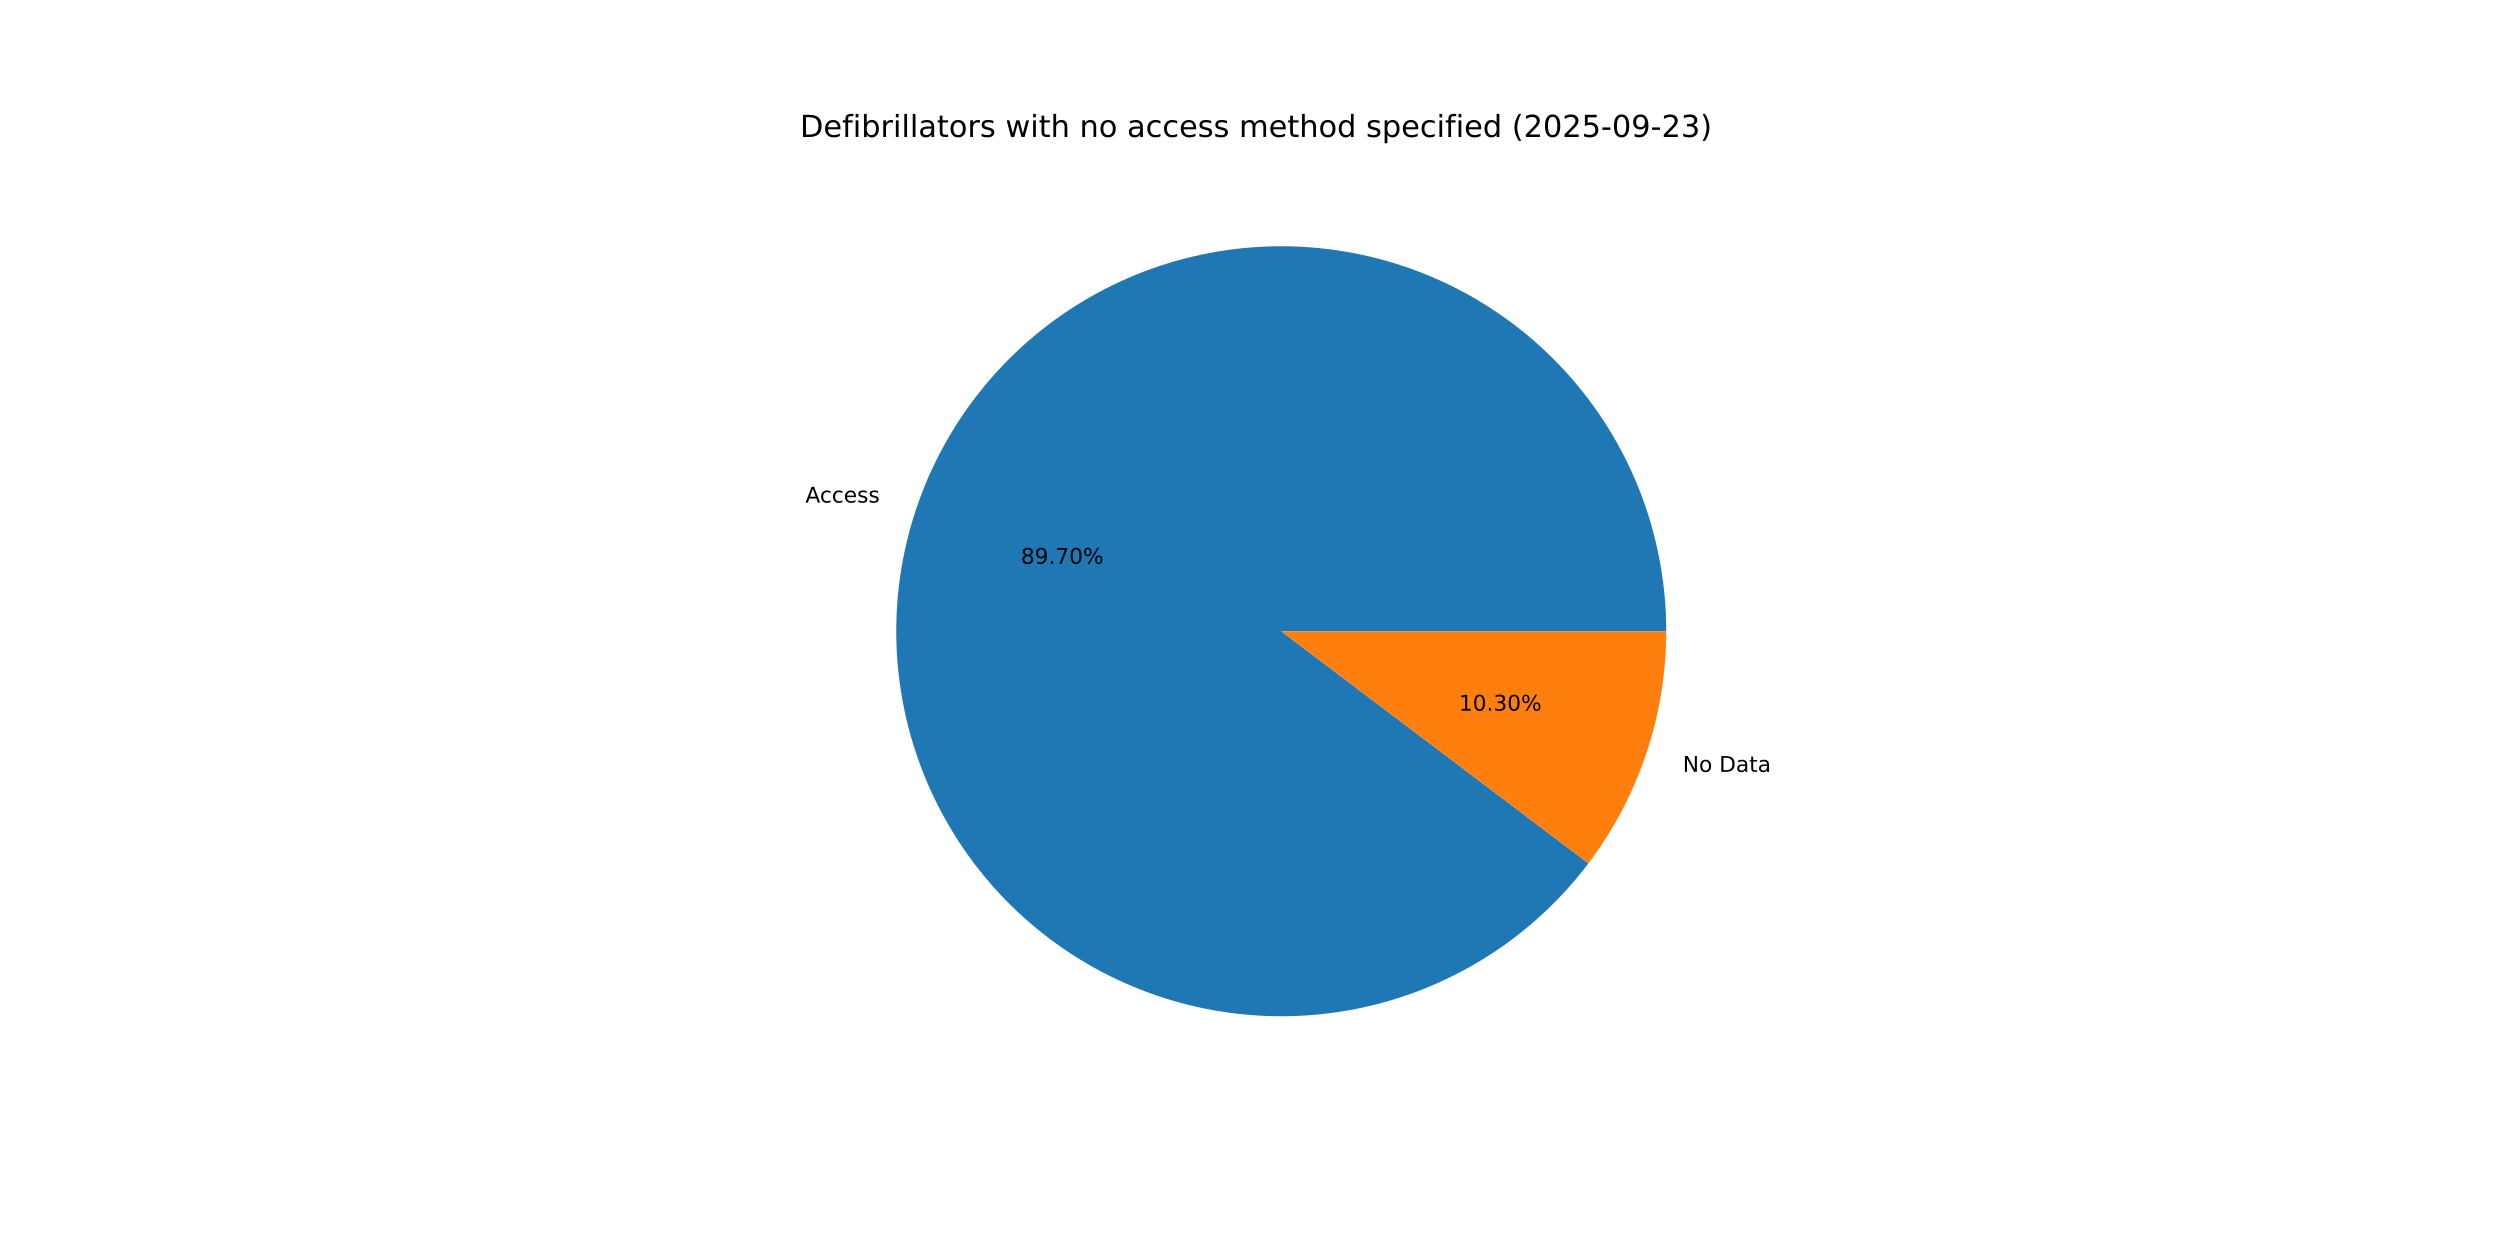
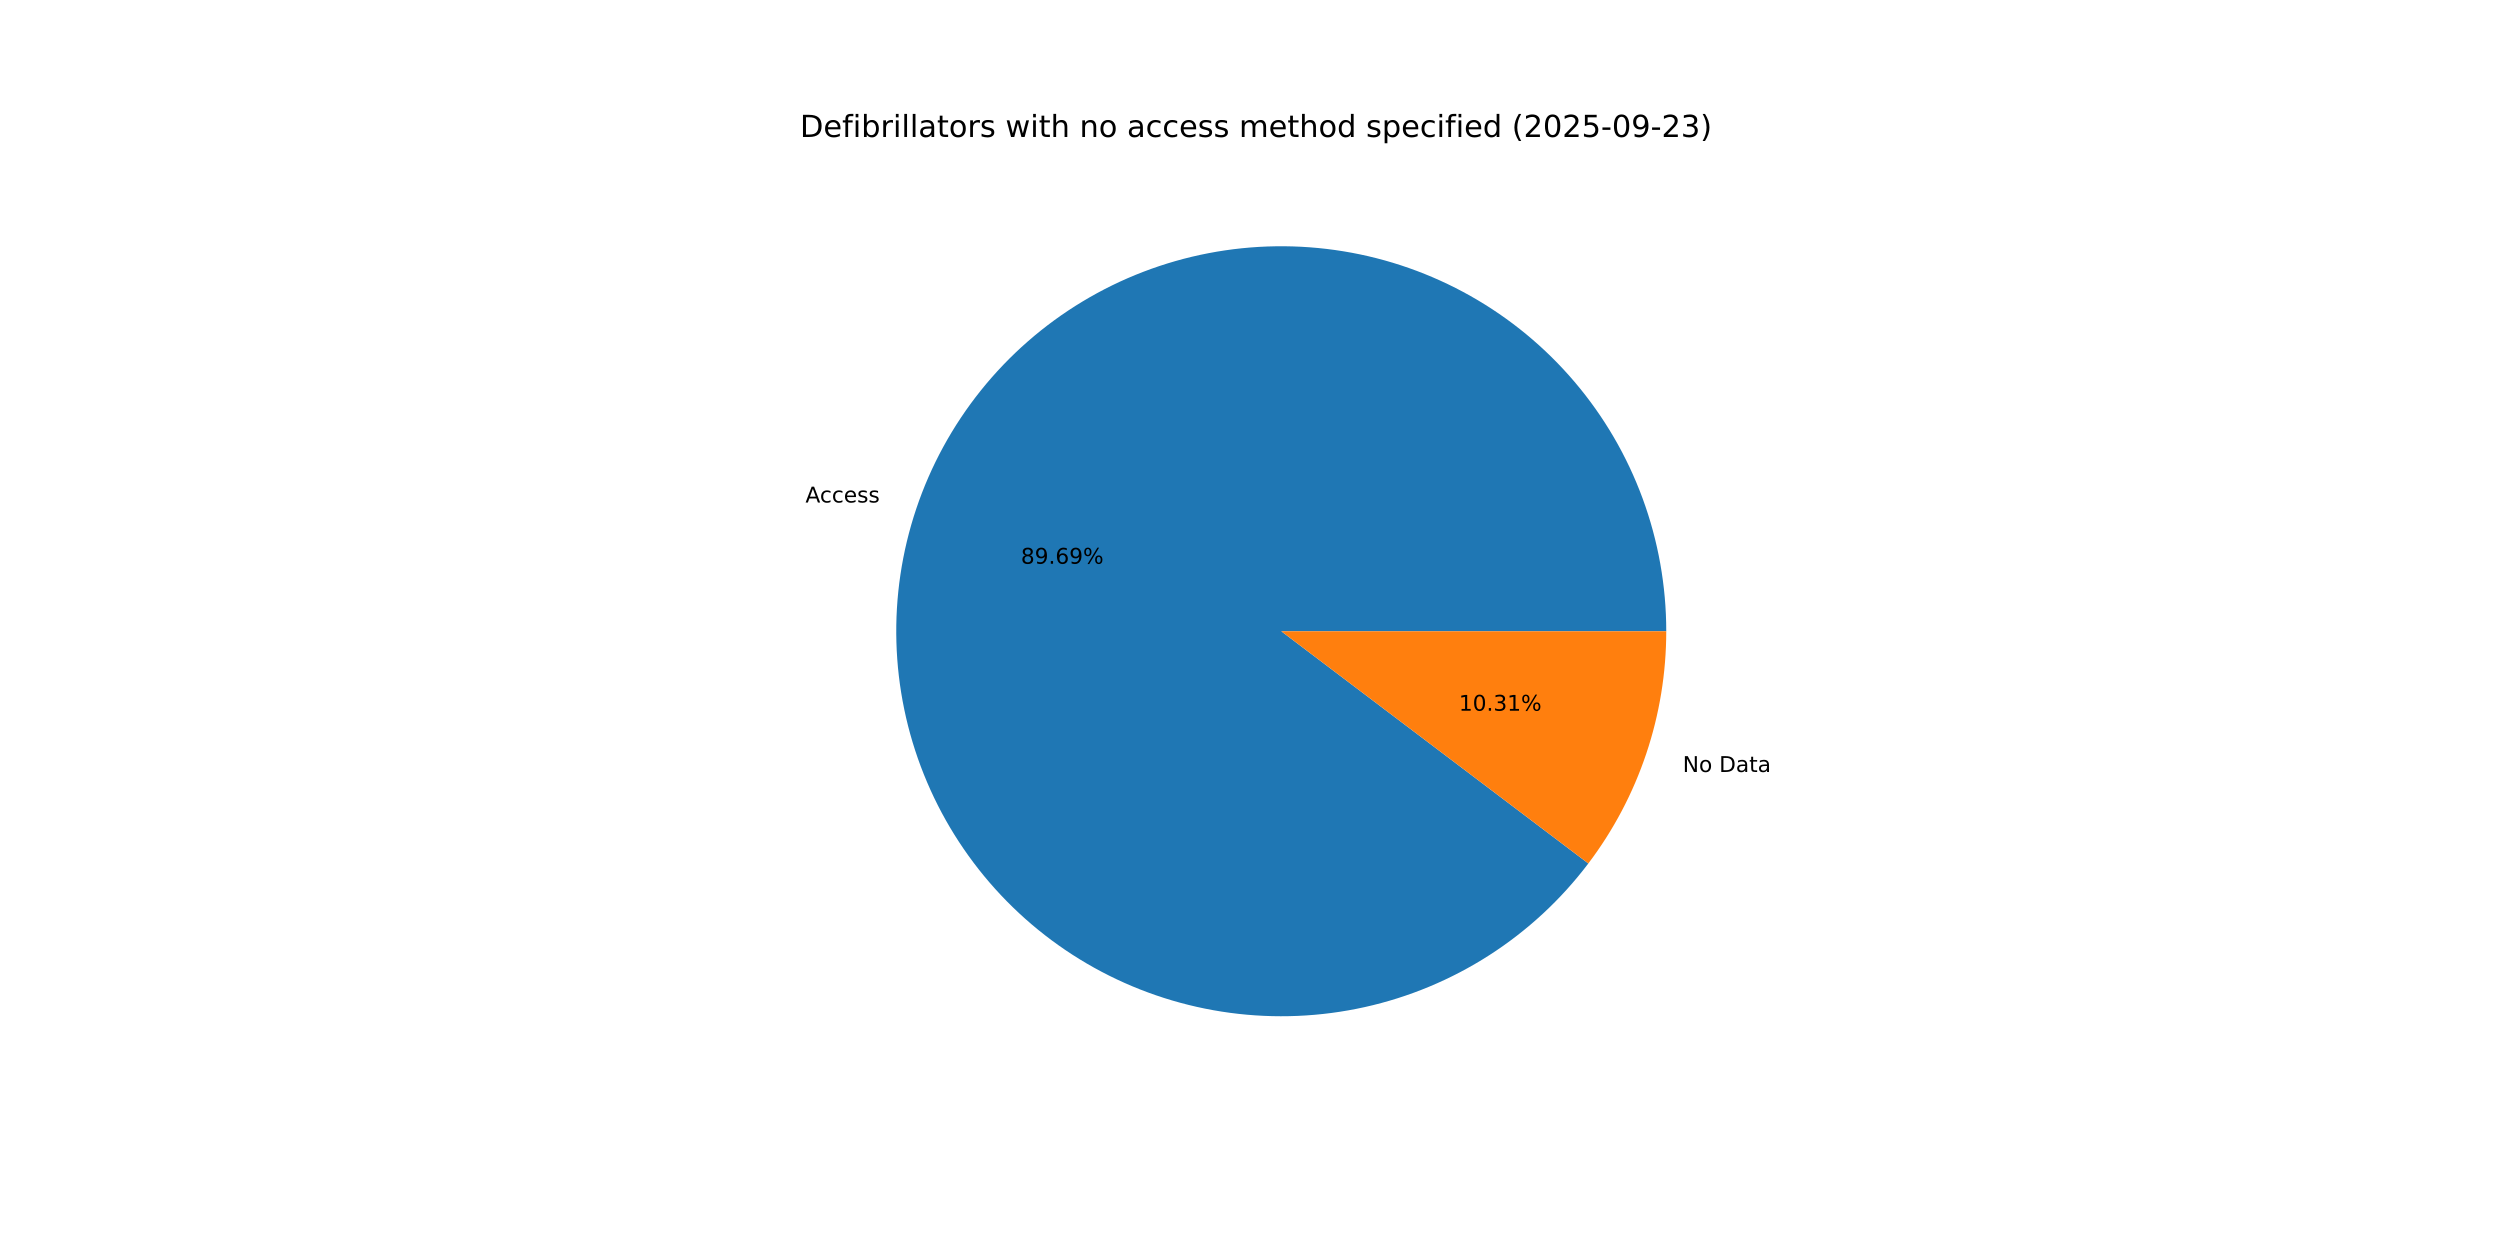
<svg xmlns="http://www.w3.org/2000/svg" xmlns:xlink="http://www.w3.org/1999/xlink" width="1152pt" height="576pt" viewBox="0 0 1152 576" version="1.1">
  <defs>
    <style type="text/css">*{stroke-linejoin: round; stroke-linecap: butt}</style>
  </defs>
  <g id="figure_1">
    <g id="patch_1">
      <path d="M 0 576  L 1152 576  L 1152 0  L 0 0  z " style="fill: #ffffff" />
    </g>
    <g id="axes_1">
      <g id="patch_2">
-         <path d="M 767.808 290.88  C 767.808 269.995 764.12 249.273 756.914 229.671  C 749.709 210.068 739.098 191.892 725.571 175.979  C 712.045 160.066 695.814 146.666 677.628 136.398  C 659.442 126.129 639.585 119.152 618.973 115.788  C 598.361 112.424 577.315 112.727 556.808 116.681  C 536.301 120.636 516.653 128.181 498.769 138.968  C 480.886 149.755 465.047 163.615 451.983 179.91  C 438.919 196.205 428.835 214.679 422.196 234.48  C 415.556 254.282 412.465 275.101 413.065 295.977  C 413.665 316.854 417.947 337.461 425.713 356.848  C 433.479 376.235 444.608 394.1 458.586 409.617  C 472.564 425.135 489.173 438.063 507.646 447.805  C 526.12 457.547 546.169 463.951 566.87 466.721  C 587.57 469.491 608.598 468.584 628.983 464.042  C 649.368 459.5 668.792 451.393 686.358 440.097  C 703.924 428.801 719.358 414.491 731.948 397.827  L 590.4 290.88  z " style="fill: #1f77b4" />
+         <path d="M 767.808 290.88  C 767.808 269.997 764.121 249.277 756.916 229.676  C 749.712 210.075 739.103 191.899 725.578 175.987  C 712.054 160.075 695.826 146.675 677.642 136.405  C 659.458 126.136 639.604 119.157 618.993 115.791  C 598.383 112.426 577.34 112.725 556.834 116.676  C 536.328 120.627 516.68 128.168 498.796 138.951  C 480.912 149.734 465.072 163.591 452.006 179.881  C 438.94 196.172 428.853 214.643 422.209 234.441  C 415.565 254.239 412.469 275.056 413.064 295.93  C 413.658 316.805 417.934 337.412 425.694 356.799  C 433.453 376.187 444.575 394.054 458.547 409.575  C 472.519 425.095 489.122 438.028 507.591 447.776  C 526.059 457.523 546.105 463.934 566.802 466.712  C 587.5 469.489 608.526 468.591 628.911 464.058  C 649.297 459.524 668.722 451.427 686.292 440.139  C 703.861 428.852 719.301 414.55 731.898 397.894  L 590.4 290.88  z " style="fill: #1f77b4" />
      </g>
      <g id="patch_3">
-         <path d="M 731.948 397.827  C 743.507 382.529 752.509 365.458 758.604 347.28  C 764.7 329.101 767.808 310.053 767.808 290.88  L 590.4 290.88  z " style="fill: #ff7f0e" />
+         <path d="M 731.898 397.894  C 743.472 382.59 752.487 365.51 758.591 347.319  C 764.695 329.129 767.808 310.067 767.808 290.88  L 590.4 290.88  z " style="fill: #ff7f0e" />
      </g>
      <g id="matplotlib.axis_1" />
      <g id="matplotlib.axis_2" />
      <g id="text_1">
-         <g transform="translate(371.1409 231.5999) scale(0.1 -0.1)">
+         <g transform="translate(371.1555 231.5562) scale(0.1 -0.1)">
          <defs>
            <path id="DejaVuSans-41" d="M 2188 4044  L 1331 1722  L 3047 1722  L 2188 4044  z M 1831 4666  L 2547 4666  L 4325 0  L 3669 0  L 3244 1197  L 1141 1197  L 716 0  L 50 0  L 1831 4666  z " transform="scale(0.015625)" />
            <path id="DejaVuSans-63" d="M 3122 3366  L 3122 2828  Q 2878 2963 2633 3030  Q 2388 3097 2138 3097  Q 1578 3097 1268 2742  Q 959 2388 959 1747  Q 959 1106 1268 751  Q 1578 397 2138 397  Q 2388 397 2633 464  Q 2878 531 3122 666  L 3122 134  Q 2881 22 2623 -34  Q 2366 -91 2075 -91  Q 1284 -91 818 406  Q 353 903 353 1747  Q 353 2603 823 3093  Q 1294 3584 2113 3584  Q 2378 3584 2631 3529  Q 2884 3475 3122 3366  z " transform="scale(0.015625)" />
            <path id="DejaVuSans-65" d="M 3597 1894  L 3597 1613  L 953 1613  Q 991 1019 1311 708  Q 1631 397 2203 397  Q 2534 397 2845 478  Q 3156 559 3463 722  L 3463 178  Q 3153 47 2828 -22  Q 2503 -91 2169 -91  Q 1331 -91 842 396  Q 353 884 353 1716  Q 353 2575 817 3079  Q 1281 3584 2069 3584  Q 2775 3584 3186 3129  Q 3597 2675 3597 1894  z M 3022 2063  Q 3016 2534 2758 2815  Q 2500 3097 2075 3097  Q 1594 3097 1305 2825  Q 1016 2553 972 2059  L 3022 2063  z " transform="scale(0.015625)" />
            <path id="DejaVuSans-73" d="M 2834 3397  L 2834 2853  Q 2591 2978 2328 3040  Q 2066 3103 1784 3103  Q 1356 3103 1142 2972  Q 928 2841 928 2578  Q 928 2378 1081 2264  Q 1234 2150 1697 2047  L 1894 2003  Q 2506 1872 2764 1633  Q 3022 1394 3022 966  Q 3022 478 2636 193  Q 2250 -91 1575 -91  Q 1294 -91 989 -36  Q 684 19 347 128  L 347 722  Q 666 556 975 473  Q 1284 391 1588 391  Q 1994 391 2212 530  Q 2431 669 2431 922  Q 2431 1156 2273 1281  Q 2116 1406 1581 1522  L 1381 1569  Q 847 1681 609 1914  Q 372 2147 372 2553  Q 372 3047 722 3315  Q 1072 3584 1716 3584  Q 2034 3584 2315 3537  Q 2597 3491 2834 3397  z " transform="scale(0.015625)" />
          </defs>
          <use xlink:href="#DejaVuSans-41" />
          <use xlink:href="#DejaVuSans-63" x="66.658" />
          <use xlink:href="#DejaVuSans-63" x="121.639" />
          <use xlink:href="#DejaVuSans-65" x="176.619" />
          <use xlink:href="#DejaVuSans-73" x="238.143" />
          <use xlink:href="#DejaVuSans-73" x="290.242" />
        </g>
      </g>
      <g id="text_2">
-         <g transform="translate(470.4126 259.7996) scale(0.1 -0.1)">
+         <g transform="translate(470.4206 259.7758) scale(0.1 -0.1)">
          <defs>
            <path id="DejaVuSans-38" d="M 2034 2216  Q 1584 2216 1326 1975  Q 1069 1734 1069 1313  Q 1069 891 1326 650  Q 1584 409 2034 409  Q 2484 409 2743 651  Q 3003 894 3003 1313  Q 3003 1734 2745 1975  Q 2488 2216 2034 2216  z M 1403 2484  Q 997 2584 770 2862  Q 544 3141 544 3541  Q 544 4100 942 4425  Q 1341 4750 2034 4750  Q 2731 4750 3128 4425  Q 3525 4100 3525 3541  Q 3525 3141 3298 2862  Q 3072 2584 2669 2484  Q 3125 2378 3379 2068  Q 3634 1759 3634 1313  Q 3634 634 3220 271  Q 2806 -91 2034 -91  Q 1263 -91 848 271  Q 434 634 434 1313  Q 434 1759 690 2068  Q 947 2378 1403 2484  z M 1172 3481  Q 1172 3119 1398 2916  Q 1625 2713 2034 2713  Q 2441 2713 2670 2916  Q 2900 3119 2900 3481  Q 2900 3844 2670 4047  Q 2441 4250 2034 4250  Q 1625 4250 1398 4047  Q 1172 3844 1172 3481  z " transform="scale(0.015625)" />
            <path id="DejaVuSans-39" d="M 703 97  L 703 672  Q 941 559 1184 500  Q 1428 441 1663 441  Q 2288 441 2617 861  Q 2947 1281 2994 2138  Q 2813 1869 2534 1725  Q 2256 1581 1919 1581  Q 1219 1581 811 2004  Q 403 2428 403 3163  Q 403 3881 828 4315  Q 1253 4750 1959 4750  Q 2769 4750 3195 4129  Q 3622 3509 3622 2328  Q 3622 1225 3098 567  Q 2575 -91 1691 -91  Q 1453 -91 1209 -44  Q 966 3 703 97  z M 1959 2075  Q 2384 2075 2632 2365  Q 2881 2656 2881 3163  Q 2881 3666 2632 3958  Q 2384 4250 1959 4250  Q 1534 4250 1286 3958  Q 1038 3666 1038 3163  Q 1038 2656 1286 2365  Q 1534 2075 1959 2075  z " transform="scale(0.015625)" />
            <path id="DejaVuSans-2e" d="M 684 794  L 1344 794  L 1344 0  L 684 0  L 684 794  z " transform="scale(0.015625)" />
-             <path id="DejaVuSans-37" d="M 525 4666  L 3525 4666  L 3525 4397  L 1831 0  L 1172 0  L 2766 4134  L 525 4134  L 525 4666  z " transform="scale(0.015625)" />
-             <path id="DejaVuSans-30" d="M 2034 4250  Q 1547 4250 1301 3770  Q 1056 3291 1056 2328  Q 1056 1369 1301 889  Q 1547 409 2034 409  Q 2525 409 2770 889  Q 3016 1369 3016 2328  Q 3016 3291 2770 3770  Q 2525 4250 2034 4250  z M 2034 4750  Q 2819 4750 3233 4129  Q 3647 3509 3647 2328  Q 3647 1150 3233 529  Q 2819 -91 2034 -91  Q 1250 -91 836 529  Q 422 1150 422 2328  Q 422 3509 836 4129  Q 1250 4750 2034 4750  z " transform="scale(0.015625)" />
+             <path id="DejaVuSans-36" d="M 2113 2584  Q 1688 2584 1439 2293  Q 1191 2003 1191 1497  Q 1191 994 1439 701  Q 1688 409 2113 409  Q 2538 409 2786 701  Q 3034 994 3034 1497  Q 3034 2003 2786 2293  Q 2538 2584 2113 2584  z M 3366 4563  L 3366 3988  Q 3128 4100 2886 4159  Q 2644 4219 2406 4219  Q 1781 4219 1451 3797  Q 1122 3375 1075 2522  Q 1259 2794 1537 2939  Q 1816 3084 2150 3084  Q 2853 3084 3261 2657  Q 3669 2231 3669 1497  Q 3669 778 3244 343  Q 2819 -91 2113 -91  Q 1303 -91 875 529  Q 447 1150 447 2328  Q 447 3434 972 4092  Q 1497 4750 2381 4750  Q 2619 4750 2861 4703  Q 3103 4656 3366 4563  z " transform="scale(0.015625)" />
            <path id="DejaVuSans-25" d="M 4653 2053  Q 4381 2053 4226 1822  Q 4072 1591 4072 1178  Q 4072 772 4226 539  Q 4381 306 4653 306  Q 4919 306 5073 539  Q 5228 772 5228 1178  Q 5228 1588 5073 1820  Q 4919 2053 4653 2053  z M 4653 2450  Q 5147 2450 5437 2106  Q 5728 1763 5728 1178  Q 5728 594 5436 251  Q 5144 -91 4653 -91  Q 4153 -91 3862 251  Q 3572 594 3572 1178  Q 3572 1766 3864 2108  Q 4156 2450 4653 2450  z M 1428 4353  Q 1159 4353 1004 4120  Q 850 3888 850 3481  Q 850 3069 1003 2837  Q 1156 2606 1428 2606  Q 1700 2606 1854 2837  Q 2009 3069 2009 3481  Q 2009 3884 1853 4118  Q 1697 4353 1428 4353  z M 4250 4750  L 4750 4750  L 1831 -91  L 1331 -91  L 4250 4750  z M 1428 4750  Q 1922 4750 2215 4408  Q 2509 4066 2509 3481  Q 2509 2891 2217 2550  Q 1925 2209 1428 2209  Q 931 2209 642 2551  Q 353 2894 353 3481  Q 353 4063 643 4406  Q 934 4750 1428 4750  z " transform="scale(0.015625)" />
          </defs>
          <use xlink:href="#DejaVuSans-38" />
          <use xlink:href="#DejaVuSans-39" x="63.623" />
          <use xlink:href="#DejaVuSans-2e" x="127.246" />
-           <use xlink:href="#DejaVuSans-37" x="159.033" />
-           <use xlink:href="#DejaVuSans-30" x="222.656" />
+           <use xlink:href="#DejaVuSans-36" x="159.033" />
+           <use xlink:href="#DejaVuSans-39" x="222.656" />
          <use xlink:href="#DejaVuSans-25" x="286.279" />
        </g>
      </g>
      <g id="text_3">
-         <g transform="translate(775.4247 355.6789) scale(0.1 -0.1)">
+         <g transform="translate(775.4101 355.7225) scale(0.1 -0.1)">
          <defs>
            <path id="DejaVuSans-4e" d="M 628 4666  L 1478 4666  L 3547 763  L 3547 4666  L 4159 4666  L 4159 0  L 3309 0  L 1241 3903  L 1241 0  L 628 0  L 628 4666  z " transform="scale(0.015625)" />
            <path id="DejaVuSans-6f" d="M 1959 3097  Q 1497 3097 1228 2736  Q 959 2375 959 1747  Q 959 1119 1226 758  Q 1494 397 1959 397  Q 2419 397 2687 759  Q 2956 1122 2956 1747  Q 2956 2369 2687 2733  Q 2419 3097 1959 3097  z M 1959 3584  Q 2709 3584 3137 3096  Q 3566 2609 3566 1747  Q 3566 888 3137 398  Q 2709 -91 1959 -91  Q 1206 -91 779 398  Q 353 888 353 1747  Q 353 2609 779 3096  Q 1206 3584 1959 3584  z " transform="scale(0.015625)" />
            <path id="DejaVuSans-20" transform="scale(0.015625)" />
            <path id="DejaVuSans-44" d="M 1259 4147  L 1259 519  L 2022 519  Q 2988 519 3436 956  Q 3884 1394 3884 2338  Q 3884 3275 3436 3711  Q 2988 4147 2022 4147  L 1259 4147  z M 628 4666  L 1925 4666  Q 3281 4666 3915 4102  Q 4550 3538 4550 2338  Q 4550 1131 3912 565  Q 3275 0 1925 0  L 628 0  L 628 4666  z " transform="scale(0.015625)" />
            <path id="DejaVuSans-61" d="M 2194 1759  Q 1497 1759 1228 1600  Q 959 1441 959 1056  Q 959 750 1161 570  Q 1363 391 1709 391  Q 2188 391 2477 730  Q 2766 1069 2766 1631  L 2766 1759  L 2194 1759  z M 3341 1997  L 3341 0  L 2766 0  L 2766 531  Q 2569 213 2275 61  Q 1981 -91 1556 -91  Q 1019 -91 701 211  Q 384 513 384 1019  Q 384 1609 779 1909  Q 1175 2209 1959 2209  L 2766 2209  L 2766 2266  Q 2766 2663 2505 2880  Q 2244 3097 1772 3097  Q 1472 3097 1187 3025  Q 903 2953 641 2809  L 641 3341  Q 956 3463 1253 3523  Q 1550 3584 1831 3584  Q 2591 3584 2966 3190  Q 3341 2797 3341 1997  z " transform="scale(0.015625)" />
            <path id="DejaVuSans-74" d="M 1172 4494  L 1172 3500  L 2356 3500  L 2356 3053  L 1172 3053  L 1172 1153  Q 1172 725 1289 603  Q 1406 481 1766 481  L 2356 481  L 2356 0  L 1766 0  Q 1100 0 847 248  Q 594 497 594 1153  L 594 3053  L 172 3053  L 172 3500  L 594 3500  L 594 4494  L 1172 4494  z " transform="scale(0.015625)" />
          </defs>
          <use xlink:href="#DejaVuSans-4e" />
          <use xlink:href="#DejaVuSans-6f" x="74.805" />
          <use xlink:href="#DejaVuSans-20" x="135.986" />
          <use xlink:href="#DejaVuSans-44" x="167.773" />
          <use xlink:href="#DejaVuSans-61" x="244.775" />
          <use xlink:href="#DejaVuSans-74" x="306.055" />
          <use xlink:href="#DejaVuSans-61" x="345.264" />
        </g>
      </g>
      <g id="text_4">
-         <g transform="translate(672.2577 327.4791) scale(0.1 -0.1)">
+         <g transform="translate(672.2498 327.5029) scale(0.1 -0.1)">
          <defs>
            <path id="DejaVuSans-31" d="M 794 531  L 1825 531  L 1825 4091  L 703 3866  L 703 4441  L 1819 4666  L 2450 4666  L 2450 531  L 3481 531  L 3481 0  L 794 0  L 794 531  z " transform="scale(0.015625)" />
+             <path id="DejaVuSans-30" d="M 2034 4250  Q 1547 4250 1301 3770  Q 1056 3291 1056 2328  Q 1056 1369 1301 889  Q 1547 409 2034 409  Q 2525 409 2770 889  Q 3016 1369 3016 2328  Q 3016 3291 2770 3770  Q 2525 4250 2034 4250  z M 2034 4750  Q 2819 4750 3233 4129  Q 3647 3509 3647 2328  Q 3647 1150 3233 529  Q 2819 -91 2034 -91  Q 1250 -91 836 529  Q 422 1150 422 2328  Q 422 3509 836 4129  Q 1250 4750 2034 4750  z " transform="scale(0.015625)" />
            <path id="DejaVuSans-33" d="M 2597 2516  Q 3050 2419 3304 2112  Q 3559 1806 3559 1356  Q 3559 666 3084 287  Q 2609 -91 1734 -91  Q 1441 -91 1130 -33  Q 819 25 488 141  L 488 750  Q 750 597 1062 519  Q 1375 441 1716 441  Q 2309 441 2620 675  Q 2931 909 2931 1356  Q 2931 1769 2642 2001  Q 2353 2234 1838 2234  L 1294 2234  L 1294 2753  L 1863 2753  Q 2328 2753 2575 2939  Q 2822 3125 2822 3475  Q 2822 3834 2567 4026  Q 2313 4219 1838 4219  Q 1578 4219 1281 4162  Q 984 4106 628 3988  L 628 4550  Q 988 4650 1302 4700  Q 1616 4750 1894 4750  Q 2613 4750 3031 4423  Q 3450 4097 3450 3541  Q 3450 3153 3228 2886  Q 3006 2619 2597 2516  z " transform="scale(0.015625)" />
          </defs>
          <use xlink:href="#DejaVuSans-31" />
          <use xlink:href="#DejaVuSans-30" x="63.623" />
          <use xlink:href="#DejaVuSans-2e" x="127.246" />
          <use xlink:href="#DejaVuSans-33" x="159.033" />
-           <use xlink:href="#DejaVuSans-30" x="222.656" />
+           <use xlink:href="#DejaVuSans-31" x="222.656" />
          <use xlink:href="#DejaVuSans-25" x="286.279" />
        </g>
      </g>
      <g id="text_5">
        <g transform="translate(368.64 63.12) scale(0.14 -0.14)">
          <defs>
            <path id="DejaVuSans-66" d="M 2375 4863  L 2375 4384  L 1825 4384  Q 1516 4384 1395 4259  Q 1275 4134 1275 3809  L 1275 3500  L 2222 3500  L 2222 3053  L 1275 3053  L 1275 0  L 697 0  L 697 3053  L 147 3053  L 147 3500  L 697 3500  L 697 3744  Q 697 4328 969 4595  Q 1241 4863 1831 4863  L 2375 4863  z " transform="scale(0.015625)" />
            <path id="DejaVuSans-69" d="M 603 3500  L 1178 3500  L 1178 0  L 603 0  L 603 3500  z M 603 4863  L 1178 4863  L 1178 4134  L 603 4134  L 603 4863  z " transform="scale(0.015625)" />
            <path id="DejaVuSans-62" d="M 3116 1747  Q 3116 2381 2855 2742  Q 2594 3103 2138 3103  Q 1681 3103 1420 2742  Q 1159 2381 1159 1747  Q 1159 1113 1420 752  Q 1681 391 2138 391  Q 2594 391 2855 752  Q 3116 1113 3116 1747  z M 1159 2969  Q 1341 3281 1617 3432  Q 1894 3584 2278 3584  Q 2916 3584 3314 3078  Q 3713 2572 3713 1747  Q 3713 922 3314 415  Q 2916 -91 2278 -91  Q 1894 -91 1617 61  Q 1341 213 1159 525  L 1159 0  L 581 0  L 581 4863  L 1159 4863  L 1159 2969  z " transform="scale(0.015625)" />
            <path id="DejaVuSans-72" d="M 2631 2963  Q 2534 3019 2420 3045  Q 2306 3072 2169 3072  Q 1681 3072 1420 2755  Q 1159 2438 1159 1844  L 1159 0  L 581 0  L 581 3500  L 1159 3500  L 1159 2956  Q 1341 3275 1631 3429  Q 1922 3584 2338 3584  Q 2397 3584 2469 3576  Q 2541 3569 2628 3553  L 2631 2963  z " transform="scale(0.015625)" />
            <path id="DejaVuSans-6c" d="M 603 4863  L 1178 4863  L 1178 0  L 603 0  L 603 4863  z " transform="scale(0.015625)" />
            <path id="DejaVuSans-77" d="M 269 3500  L 844 3500  L 1563 769  L 2278 3500  L 2956 3500  L 3675 769  L 4391 3500  L 4966 3500  L 4050 0  L 3372 0  L 2619 2869  L 1863 0  L 1184 0  L 269 3500  z " transform="scale(0.015625)" />
            <path id="DejaVuSans-68" d="M 3513 2113  L 3513 0  L 2938 0  L 2938 2094  Q 2938 2591 2744 2837  Q 2550 3084 2163 3084  Q 1697 3084 1428 2787  Q 1159 2491 1159 1978  L 1159 0  L 581 0  L 581 4863  L 1159 4863  L 1159 2956  Q 1366 3272 1645 3428  Q 1925 3584 2291 3584  Q 2894 3584 3203 3211  Q 3513 2838 3513 2113  z " transform="scale(0.015625)" />
            <path id="DejaVuSans-6e" d="M 3513 2113  L 3513 0  L 2938 0  L 2938 2094  Q 2938 2591 2744 2837  Q 2550 3084 2163 3084  Q 1697 3084 1428 2787  Q 1159 2491 1159 1978  L 1159 0  L 581 0  L 581 3500  L 1159 3500  L 1159 2956  Q 1366 3272 1645 3428  Q 1925 3584 2291 3584  Q 2894 3584 3203 3211  Q 3513 2838 3513 2113  z " transform="scale(0.015625)" />
            <path id="DejaVuSans-6d" d="M 3328 2828  Q 3544 3216 3844 3400  Q 4144 3584 4550 3584  Q 5097 3584 5394 3201  Q 5691 2819 5691 2113  L 5691 0  L 5113 0  L 5113 2094  Q 5113 2597 4934 2840  Q 4756 3084 4391 3084  Q 3944 3084 3684 2787  Q 3425 2491 3425 1978  L 3425 0  L 2847 0  L 2847 2094  Q 2847 2600 2669 2842  Q 2491 3084 2119 3084  Q 1678 3084 1418 2786  Q 1159 2488 1159 1978  L 1159 0  L 581 0  L 581 3500  L 1159 3500  L 1159 2956  Q 1356 3278 1631 3431  Q 1906 3584 2284 3584  Q 2666 3584 2933 3390  Q 3200 3197 3328 2828  z " transform="scale(0.015625)" />
            <path id="DejaVuSans-64" d="M 2906 2969  L 2906 4863  L 3481 4863  L 3481 0  L 2906 0  L 2906 525  Q 2725 213 2448 61  Q 2172 -91 1784 -91  Q 1150 -91 751 415  Q 353 922 353 1747  Q 353 2572 751 3078  Q 1150 3584 1784 3584  Q 2172 3584 2448 3432  Q 2725 3281 2906 2969  z M 947 1747  Q 947 1113 1208 752  Q 1469 391 1925 391  Q 2381 391 2643 752  Q 2906 1113 2906 1747  Q 2906 2381 2643 2742  Q 2381 3103 1925 3103  Q 1469 3103 1208 2742  Q 947 2381 947 1747  z " transform="scale(0.015625)" />
            <path id="DejaVuSans-70" d="M 1159 525  L 1159 -1331  L 581 -1331  L 581 3500  L 1159 3500  L 1159 2969  Q 1341 3281 1617 3432  Q 1894 3584 2278 3584  Q 2916 3584 3314 3078  Q 3713 2572 3713 1747  Q 3713 922 3314 415  Q 2916 -91 2278 -91  Q 1894 -91 1617 61  Q 1341 213 1159 525  z M 3116 1747  Q 3116 2381 2855 2742  Q 2594 3103 2138 3103  Q 1681 3103 1420 2742  Q 1159 2381 1159 1747  Q 1159 1113 1420 752  Q 1681 391 2138 391  Q 2594 391 2855 752  Q 3116 1113 3116 1747  z " transform="scale(0.015625)" />
            <path id="DejaVuSans-28" d="M 1984 4856  Q 1566 4138 1362 3434  Q 1159 2731 1159 2009  Q 1159 1288 1364 580  Q 1569 -128 1984 -844  L 1484 -844  Q 1016 -109 783 600  Q 550 1309 550 2009  Q 550 2706 781 3412  Q 1013 4119 1484 4856  L 1984 4856  z " transform="scale(0.015625)" />
            <path id="DejaVuSans-32" d="M 1228 531  L 3431 531  L 3431 0  L 469 0  L 469 531  Q 828 903 1448 1529  Q 2069 2156 2228 2338  Q 2531 2678 2651 2914  Q 2772 3150 2772 3378  Q 2772 3750 2511 3984  Q 2250 4219 1831 4219  Q 1534 4219 1204 4116  Q 875 4013 500 3803  L 500 4441  Q 881 4594 1212 4672  Q 1544 4750 1819 4750  Q 2544 4750 2975 4387  Q 3406 4025 3406 3419  Q 3406 3131 3298 2873  Q 3191 2616 2906 2266  Q 2828 2175 2409 1742  Q 1991 1309 1228 531  z " transform="scale(0.015625)" />
            <path id="DejaVuSans-35" d="M 691 4666  L 3169 4666  L 3169 4134  L 1269 4134  L 1269 2991  Q 1406 3038 1543 3061  Q 1681 3084 1819 3084  Q 2600 3084 3056 2656  Q 3513 2228 3513 1497  Q 3513 744 3044 326  Q 2575 -91 1722 -91  Q 1428 -91 1123 -41  Q 819 9 494 109  L 494 744  Q 775 591 1075 516  Q 1375 441 1709 441  Q 2250 441 2565 725  Q 2881 1009 2881 1497  Q 2881 1984 2565 2268  Q 2250 2553 1709 2553  Q 1456 2553 1204 2497  Q 953 2441 691 2322  L 691 4666  z " transform="scale(0.015625)" />
            <path id="DejaVuSans-2d" d="M 313 2009  L 1997 2009  L 1997 1497  L 313 1497  L 313 2009  z " transform="scale(0.015625)" />
            <path id="DejaVuSans-29" d="M 513 4856  L 1013 4856  Q 1481 4119 1714 3412  Q 1947 2706 1947 2009  Q 1947 1309 1714 600  Q 1481 -109 1013 -844  L 513 -844  Q 928 -128 1133 580  Q 1338 1288 1338 2009  Q 1338 2731 1133 3434  Q 928 4138 513 4856  z " transform="scale(0.015625)" />
          </defs>
          <use xlink:href="#DejaVuSans-44" />
          <use xlink:href="#DejaVuSans-65" x="77.002" />
          <use xlink:href="#DejaVuSans-66" x="138.525" />
          <use xlink:href="#DejaVuSans-69" x="173.73" />
          <use xlink:href="#DejaVuSans-62" x="201.514" />
          <use xlink:href="#DejaVuSans-72" x="264.99" />
          <use xlink:href="#DejaVuSans-69" x="306.104" />
          <use xlink:href="#DejaVuSans-6c" x="333.887" />
          <use xlink:href="#DejaVuSans-6c" x="361.67" />
          <use xlink:href="#DejaVuSans-61" x="389.453" />
          <use xlink:href="#DejaVuSans-74" x="450.732" />
          <use xlink:href="#DejaVuSans-6f" x="489.941" />
          <use xlink:href="#DejaVuSans-72" x="551.123" />
          <use xlink:href="#DejaVuSans-73" x="592.236" />
          <use xlink:href="#DejaVuSans-20" x="644.336" />
          <use xlink:href="#DejaVuSans-77" x="676.123" />
          <use xlink:href="#DejaVuSans-69" x="757.91" />
          <use xlink:href="#DejaVuSans-74" x="785.693" />
          <use xlink:href="#DejaVuSans-68" x="824.902" />
          <use xlink:href="#DejaVuSans-20" x="888.281" />
          <use xlink:href="#DejaVuSans-6e" x="920.068" />
          <use xlink:href="#DejaVuSans-6f" x="983.447" />
          <use xlink:href="#DejaVuSans-20" x="1044.629" />
          <use xlink:href="#DejaVuSans-61" x="1076.416" />
          <use xlink:href="#DejaVuSans-63" x="1137.695" />
          <use xlink:href="#DejaVuSans-63" x="1192.676" />
          <use xlink:href="#DejaVuSans-65" x="1247.656" />
          <use xlink:href="#DejaVuSans-73" x="1309.18" />
          <use xlink:href="#DejaVuSans-73" x="1361.279" />
          <use xlink:href="#DejaVuSans-20" x="1413.379" />
          <use xlink:href="#DejaVuSans-6d" x="1445.166" />
          <use xlink:href="#DejaVuSans-65" x="1542.578" />
          <use xlink:href="#DejaVuSans-74" x="1604.102" />
          <use xlink:href="#DejaVuSans-68" x="1643.311" />
          <use xlink:href="#DejaVuSans-6f" x="1706.689" />
          <use xlink:href="#DejaVuSans-64" x="1767.871" />
          <use xlink:href="#DejaVuSans-20" x="1831.348" />
          <use xlink:href="#DejaVuSans-73" x="1863.135" />
          <use xlink:href="#DejaVuSans-70" x="1915.234" />
          <use xlink:href="#DejaVuSans-65" x="1978.711" />
          <use xlink:href="#DejaVuSans-63" x="2040.234" />
          <use xlink:href="#DejaVuSans-69" x="2095.215" />
          <use xlink:href="#DejaVuSans-66" x="2122.998" />
          <use xlink:href="#DejaVuSans-69" x="2158.203" />
          <use xlink:href="#DejaVuSans-65" x="2185.986" />
          <use xlink:href="#DejaVuSans-64" x="2247.51" />
          <use xlink:href="#DejaVuSans-20" x="2310.986" />
          <use xlink:href="#DejaVuSans-28" x="2342.773" />
          <use xlink:href="#DejaVuSans-32" x="2381.787" />
          <use xlink:href="#DejaVuSans-30" x="2445.41" />
          <use xlink:href="#DejaVuSans-32" x="2509.033" />
          <use xlink:href="#DejaVuSans-35" x="2572.656" />
          <use xlink:href="#DejaVuSans-2d" x="2636.279" />
          <use xlink:href="#DejaVuSans-30" x="2672.363" />
          <use xlink:href="#DejaVuSans-39" x="2735.986" />
          <use xlink:href="#DejaVuSans-2d" x="2799.609" />
          <use xlink:href="#DejaVuSans-32" x="2835.693" />
          <use xlink:href="#DejaVuSans-33" x="2899.316" />
          <use xlink:href="#DejaVuSans-29" x="2962.939" />
        </g>
      </g>
    </g>
  </g>
</svg>
